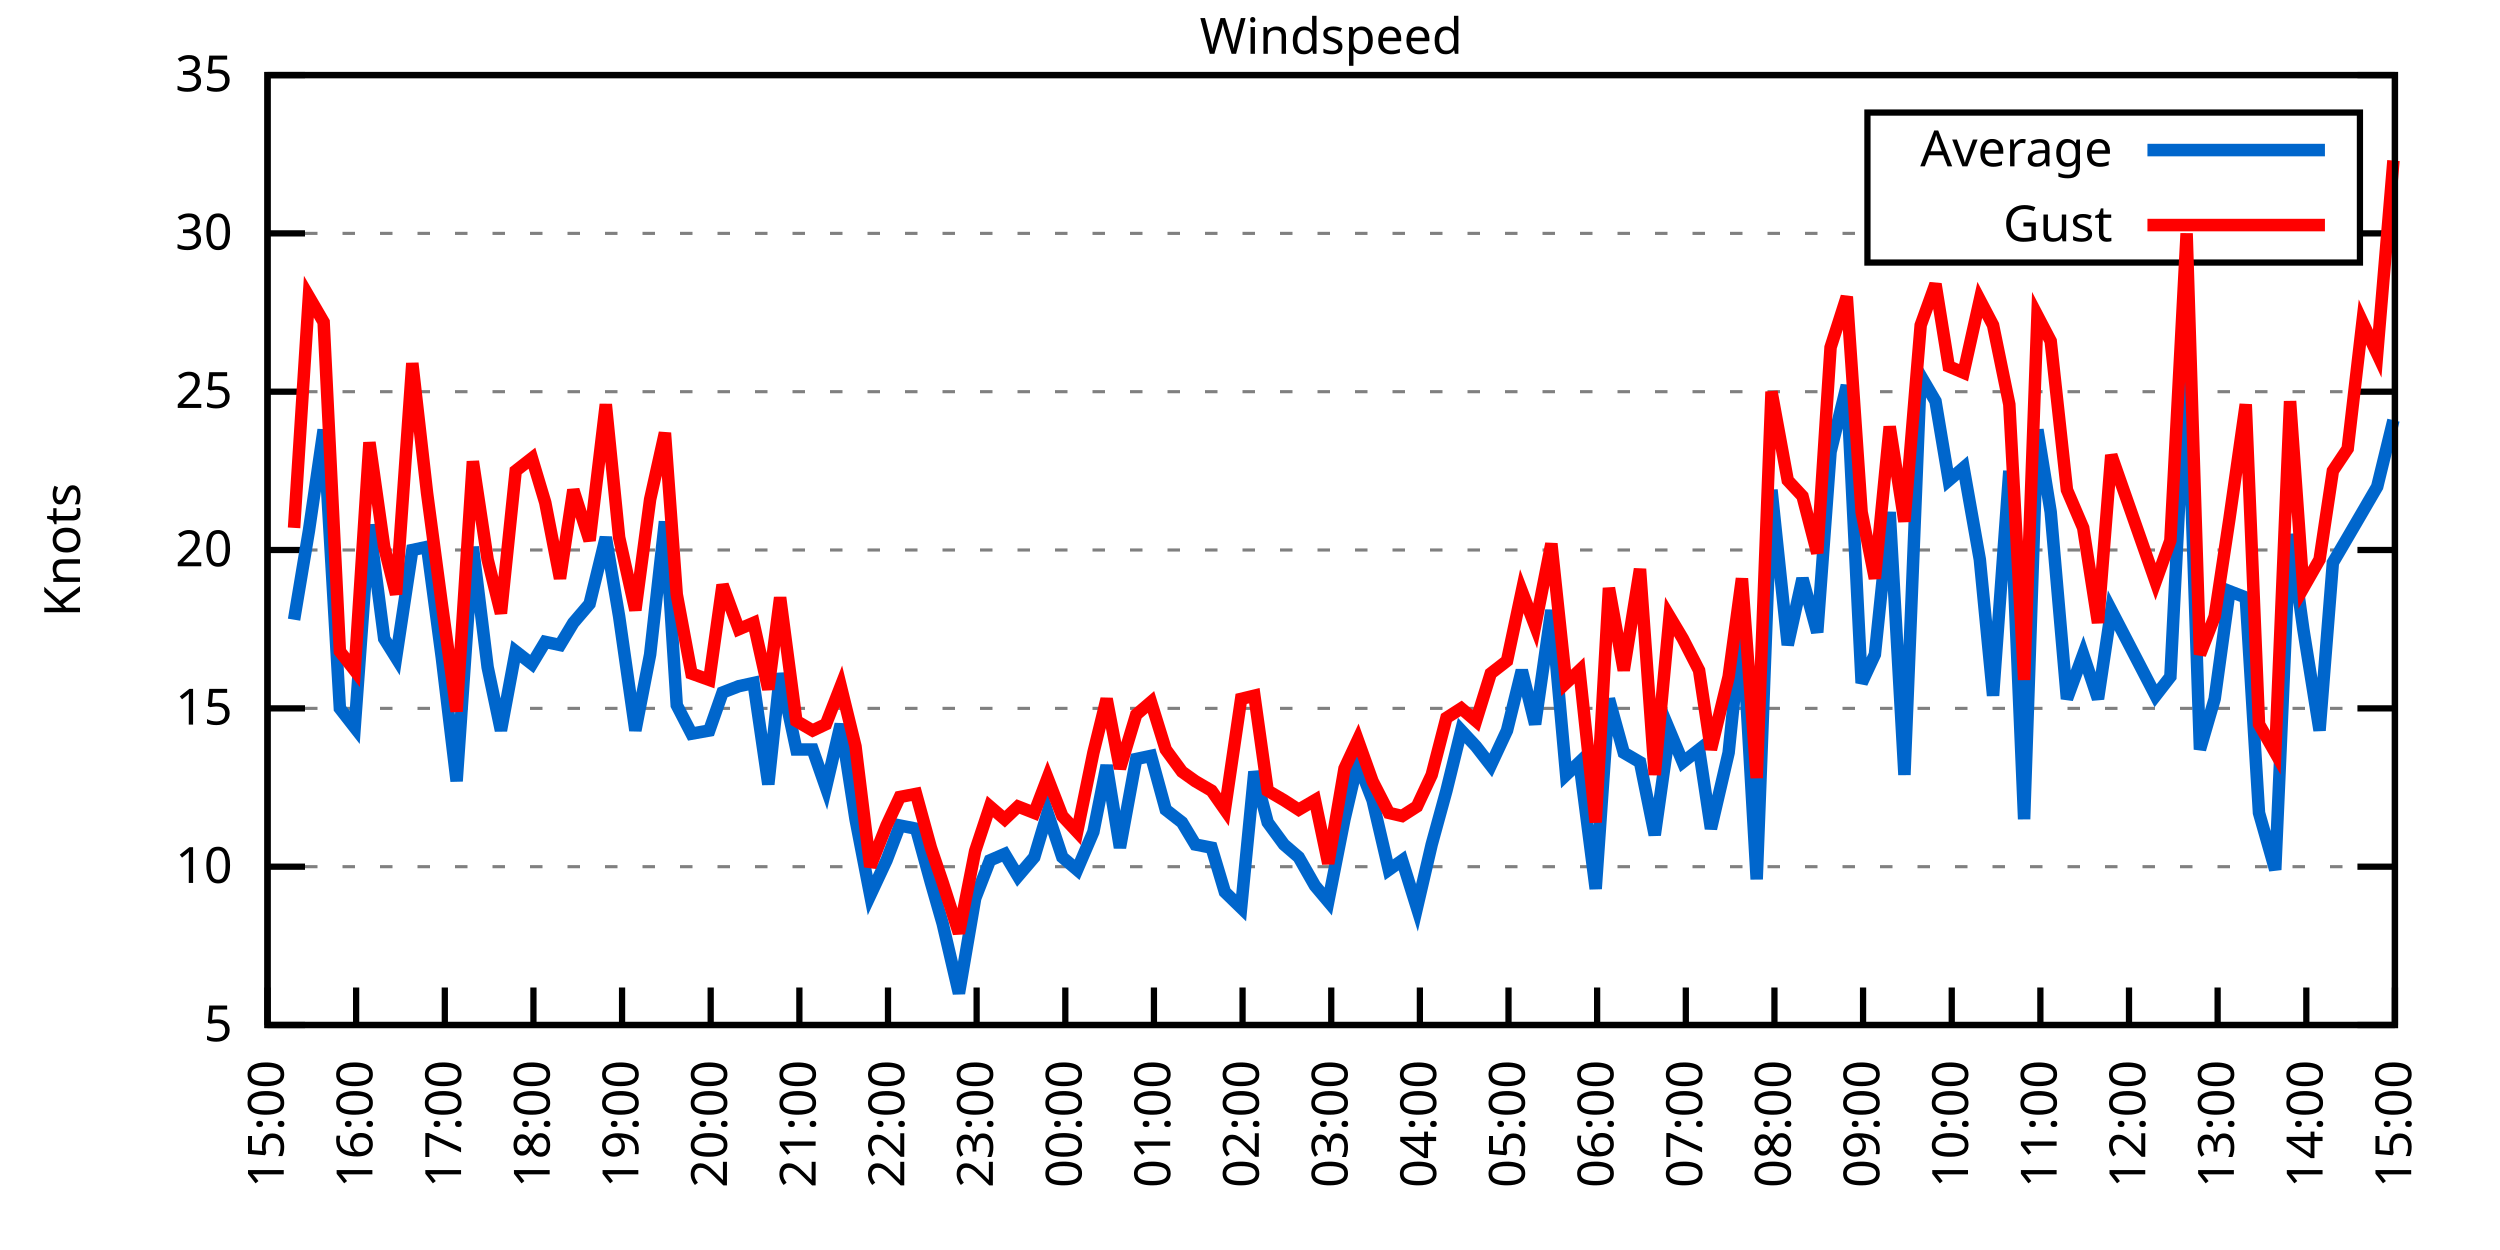
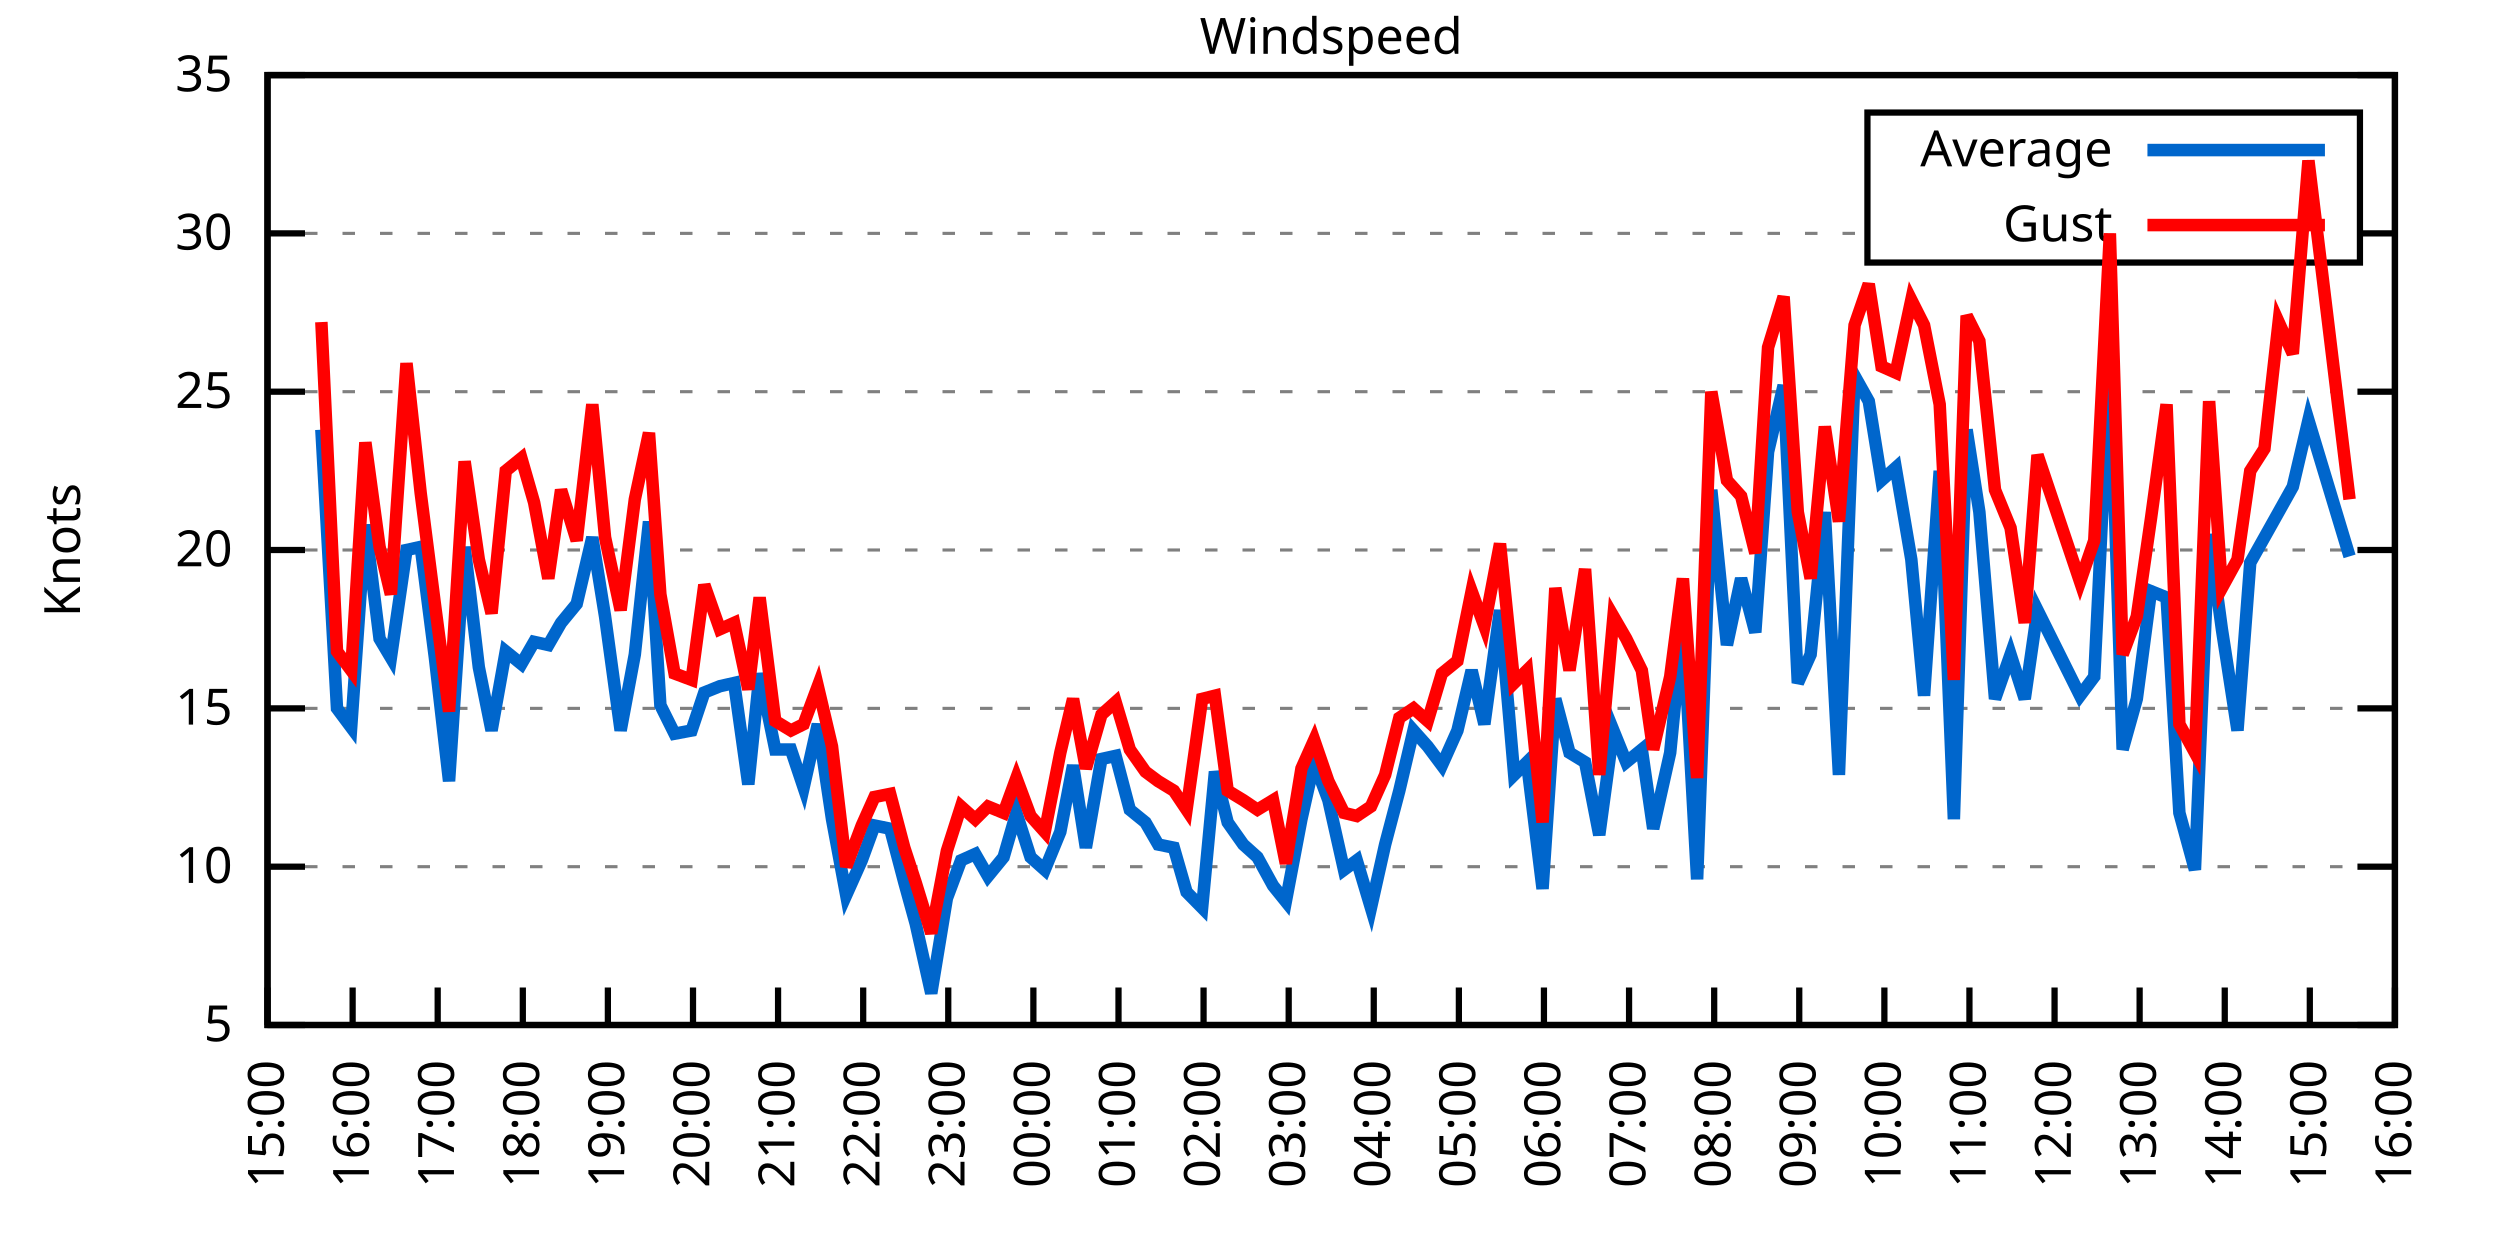
<svg xmlns="http://www.w3.org/2000/svg" xmlns:xlink="http://www.w3.org/1999/xlink" width="400" height="200" viewBox="0 0 400 200">
  <g id="gnuplot_canvas">
    <rect x="0" y="0" width="400" height="200" fill="none" />
    <defs>
      <circle id="gpDot" r="0.5" stroke-width="0.5" stroke="currentColor" />
      <path id="gpPt0" stroke-width="0.333" stroke="currentColor" d="M-1,0 h2 M0,-1 v2" />
      <path id="gpPt1" stroke-width="0.333" stroke="currentColor" d="M-1,-1 L1,1 M1,-1 L-1,1" />
      <path id="gpPt2" stroke-width="0.333" stroke="currentColor" d="M-1,0 L1,0 M0,-1 L0,1 M-1,-1 L1,1 M-1,1 L1,-1" />
      <rect id="gpPt3" stroke-width="0.333" stroke="currentColor" x="-1" y="-1" width="2" height="2" />
      <rect id="gpPt4" stroke-width="0.333" stroke="currentColor" fill="currentColor" x="-1" y="-1" width="2" height="2" />
      <circle id="gpPt5" stroke-width="0.333" stroke="currentColor" cx="0" cy="0" r="1" />
      <use xlink:href="#gpPt5" id="gpPt6" fill="currentColor" stroke="none" />
      <path id="gpPt7" stroke-width="0.333" stroke="currentColor" d="M0,-1.33 L-1.33,0.67 L1.33,0.67 z" />
      <use xlink:href="#gpPt7" id="gpPt8" fill="currentColor" stroke="none" />
      <use xlink:href="#gpPt7" id="gpPt9" stroke="currentColor" transform="rotate(180)" />
      <use xlink:href="#gpPt9" id="gpPt10" fill="currentColor" stroke="none" />
      <use xlink:href="#gpPt3" id="gpPt11" stroke="currentColor" transform="rotate(45)" />
      <use xlink:href="#gpPt11" id="gpPt12" fill="currentColor" stroke="none" />
      <path id="gpPt13" stroke-width="0.333" stroke="currentColor" d="M0,1.330 L1.265,0.411 L0.782,-1.067 L-0.782,-1.076 L-1.265,0.411 z" />
      <use xlink:href="#gpPt13" id="gpPt14" fill="currentColor" stroke="none" />
      <filter id="textbox" filterUnits="objectBoundingBox" x="0" y="0" height="1" width="1">
        <feFlood flood-color="white" flood-opacity="1" result="bgnd" />
        <feComposite in="SourceGraphic" in2="bgnd" operator="atop" />
      </filter>
      <filter id="greybox" filterUnits="objectBoundingBox" x="0" y="0" height="1" width="1">
        <feFlood flood-color="lightgrey" flood-opacity="1" result="grey" />
        <feComposite in="SourceGraphic" in2="grey" operator="atop" />
      </filter>
    </defs>
    <g fill="none" color="white" stroke="currentColor" stroke-width="1.00" stroke-linecap="butt" stroke-linejoin="miter">
</g>
    <g fill="none" color="black" stroke="currentColor" stroke-width="1.00" stroke-linecap="butt" stroke-linejoin="miter">
      <g stroke="none" shape-rendering="crispEdges">
        <polygon fill="rgb(255, 255, 255)" points="42.80,164.00 383.18,164.00 383.18,12.02 42.80,12.02 " />
      </g>
    </g>
    <g fill="none" color="black" stroke="currentColor" stroke-width="1.00" stroke-linecap="butt" stroke-linejoin="miter">
</g>
    <g fill="none" color="black" stroke="black" stroke-width="0.50" stroke-linecap="butt" stroke-linejoin="miter">
</g>
    <g fill="none" color="gray" stroke="currentColor" stroke-width="0.50" stroke-linecap="butt" stroke-linejoin="miter">
      <path stroke="gray" stroke-dasharray="2,4" class="gridline" d="M42.80,164.00 L383.19,164.00  " />
    </g>
    <g fill="none" color="gray" stroke="gray" stroke-width="1.00" stroke-linecap="butt" stroke-linejoin="miter">
</g>
    <g fill="none" color="black" stroke="currentColor" stroke-width="1.00" stroke-linecap="butt" stroke-linejoin="miter">
      <path stroke="black" d="M42.80,164.00 L48.80,164.00 M383.19,164.00 L377.19,164.00  " />
      <g transform="translate(37.20,166.60)" stroke="none" fill="black" font-family="Sans" font-size="8.00" text-anchor="end">
        <text>
          <tspan font-family="Sans"> 5</tspan>
        </text>
      </g>
    </g>
    <g fill="none" color="black" stroke="currentColor" stroke-width="1.00" stroke-linecap="butt" stroke-linejoin="miter">
</g>
    <g fill="none" color="black" stroke="black" stroke-width="0.50" stroke-linecap="butt" stroke-linejoin="miter">
</g>
    <g fill="none" color="gray" stroke="currentColor" stroke-width="0.50" stroke-linecap="butt" stroke-linejoin="miter">
      <path stroke="gray" stroke-dasharray="2,4" class="gridline" d="M42.80,138.67 L383.19,138.67  " />
    </g>
    <g fill="none" color="gray" stroke="gray" stroke-width="1.00" stroke-linecap="butt" stroke-linejoin="miter">
</g>
    <g fill="none" color="black" stroke="currentColor" stroke-width="1.00" stroke-linecap="butt" stroke-linejoin="miter">
      <path stroke="black" d="M42.80,138.67 L48.80,138.67 M383.19,138.67 L377.19,138.67  " />
      <g transform="translate(37.20,141.27)" stroke="none" fill="black" font-family="Sans" font-size="8.00" text-anchor="end">
        <text>
          <tspan font-family="Sans"> 10</tspan>
        </text>
      </g>
    </g>
    <g fill="none" color="black" stroke="currentColor" stroke-width="1.00" stroke-linecap="butt" stroke-linejoin="miter">
</g>
    <g fill="none" color="black" stroke="black" stroke-width="0.50" stroke-linecap="butt" stroke-linejoin="miter">
</g>
    <g fill="none" color="gray" stroke="currentColor" stroke-width="0.50" stroke-linecap="butt" stroke-linejoin="miter">
      <path stroke="gray" stroke-dasharray="2,4" class="gridline" d="M42.80,113.34 L383.19,113.34  " />
    </g>
    <g fill="none" color="gray" stroke="gray" stroke-width="1.00" stroke-linecap="butt" stroke-linejoin="miter">
</g>
    <g fill="none" color="black" stroke="currentColor" stroke-width="1.00" stroke-linecap="butt" stroke-linejoin="miter">
      <path stroke="black" d="M42.80,113.34 L48.80,113.34 M383.19,113.34 L377.19,113.34  " />
      <g transform="translate(37.20,115.94)" stroke="none" fill="black" font-family="Sans" font-size="8.00" text-anchor="end">
        <text>
          <tspan font-family="Sans"> 15</tspan>
        </text>
      </g>
    </g>
    <g fill="none" color="black" stroke="currentColor" stroke-width="1.00" stroke-linecap="butt" stroke-linejoin="miter">
</g>
    <g fill="none" color="black" stroke="black" stroke-width="0.50" stroke-linecap="butt" stroke-linejoin="miter">
</g>
    <g fill="none" color="gray" stroke="currentColor" stroke-width="0.50" stroke-linecap="butt" stroke-linejoin="miter">
      <path stroke="gray" stroke-dasharray="2,4" class="gridline" d="M42.80,88.00 L383.19,88.00  " />
    </g>
    <g fill="none" color="gray" stroke="gray" stroke-width="1.00" stroke-linecap="butt" stroke-linejoin="miter">
</g>
    <g fill="none" color="black" stroke="currentColor" stroke-width="1.00" stroke-linecap="butt" stroke-linejoin="miter">
      <path stroke="black" d="M42.80,88.00 L48.80,88.00 M383.19,88.00 L377.19,88.00  " />
      <g transform="translate(37.20,90.60)" stroke="none" fill="black" font-family="Sans" font-size="8.00" text-anchor="end">
        <text>
          <tspan font-family="Sans"> 20</tspan>
        </text>
      </g>
    </g>
    <g fill="none" color="black" stroke="currentColor" stroke-width="1.00" stroke-linecap="butt" stroke-linejoin="miter">
</g>
    <g fill="none" color="black" stroke="black" stroke-width="0.50" stroke-linecap="butt" stroke-linejoin="miter">
</g>
    <g fill="none" color="gray" stroke="currentColor" stroke-width="0.50" stroke-linecap="butt" stroke-linejoin="miter">
      <path stroke="gray" stroke-dasharray="2,4" class="gridline" d="M42.80,62.67 L383.19,62.67  " />
    </g>
    <g fill="none" color="gray" stroke="gray" stroke-width="1.00" stroke-linecap="butt" stroke-linejoin="miter">
</g>
    <g fill="none" color="black" stroke="currentColor" stroke-width="1.00" stroke-linecap="butt" stroke-linejoin="miter">
      <path stroke="black" d="M42.80,62.67 L48.80,62.67 M383.19,62.67 L377.19,62.67  " />
      <g transform="translate(37.20,65.27)" stroke="none" fill="black" font-family="Sans" font-size="8.00" text-anchor="end">
        <text>
          <tspan font-family="Sans"> 25</tspan>
        </text>
      </g>
    </g>
    <g fill="none" color="black" stroke="currentColor" stroke-width="1.00" stroke-linecap="butt" stroke-linejoin="miter">
</g>
    <g fill="none" color="black" stroke="black" stroke-width="0.50" stroke-linecap="butt" stroke-linejoin="miter">
</g>
    <g fill="none" color="gray" stroke="currentColor" stroke-width="0.50" stroke-linecap="butt" stroke-linejoin="miter">
      <path stroke="gray" stroke-dasharray="2,4" class="gridline" d="M42.80,37.34 L298.79,37.34 M377.59,37.34 L383.19,37.34  " />
    </g>
    <g fill="none" color="gray" stroke="gray" stroke-width="1.00" stroke-linecap="butt" stroke-linejoin="miter">
</g>
    <g fill="none" color="black" stroke="currentColor" stroke-width="1.00" stroke-linecap="butt" stroke-linejoin="miter">
      <path stroke="black" d="M42.80,37.34 L48.80,37.34 M383.19,37.34 L377.19,37.34  " />
      <g transform="translate(37.20,39.94)" stroke="none" fill="black" font-family="Sans" font-size="8.00" text-anchor="end">
        <text>
          <tspan font-family="Sans"> 30</tspan>
        </text>
      </g>
    </g>
    <g fill="none" color="black" stroke="currentColor" stroke-width="1.00" stroke-linecap="butt" stroke-linejoin="miter">
</g>
    <g fill="none" color="black" stroke="black" stroke-width="0.50" stroke-linecap="butt" stroke-linejoin="miter">
</g>
    <g fill="none" color="gray" stroke="currentColor" stroke-width="0.50" stroke-linecap="butt" stroke-linejoin="miter">
      <path stroke="gray" stroke-dasharray="2,4" class="gridline" d="M42.80,12.01 L383.19,12.01  " />
    </g>
    <g fill="none" color="gray" stroke="gray" stroke-width="1.00" stroke-linecap="butt" stroke-linejoin="miter">
</g>
    <g fill="none" color="black" stroke="currentColor" stroke-width="1.00" stroke-linecap="butt" stroke-linejoin="miter">
      <path stroke="black" d="M42.80,12.01 L48.80,12.01 M383.19,12.01 L377.19,12.01  " />
      <g transform="translate(37.20,14.61)" stroke="none" fill="black" font-family="Sans" font-size="8.00" text-anchor="end">
        <text>
          <tspan font-family="Sans"> 35</tspan>
        </text>
      </g>
    </g>
    <g fill="none" color="black" stroke="currentColor" stroke-width="1.00" stroke-linecap="butt" stroke-linejoin="miter">
      <path stroke="black" d="M42.80,164.00 L42.80,158.00  " />
      <g transform="translate(45.40,169.60) rotate(270.00)" stroke="none" fill="black" font-family="Sans" font-size="8.00" text-anchor="end">
        <text>
          <tspan font-family="Sans">15:00</tspan>
        </text>
      </g>
    </g>
    <g fill="none" color="black" stroke="currentColor" stroke-width="1.00" stroke-linecap="butt" stroke-linejoin="miter">
-       <path stroke="black" d="M56.98,164.00 L56.98,158.00  " />
-       <g transform="translate(59.58,169.60) rotate(270.00)" stroke="none" fill="black" font-family="Sans" font-size="8.00" text-anchor="end">
+       <path stroke="black" d="M56.42,164.00 L56.42,158.00  " />
+       <g transform="translate(59.02,169.60) rotate(270.00)" stroke="none" fill="black" font-family="Sans" font-size="8.00" text-anchor="end">
        <text>
          <tspan font-family="Sans">16:00</tspan>
        </text>
      </g>
    </g>
    <g fill="none" color="black" stroke="currentColor" stroke-width="1.00" stroke-linecap="butt" stroke-linejoin="miter">
-       <path stroke="black" d="M71.17,164.00 L71.17,158.00  " />
-       <g transform="translate(73.77,169.60) rotate(270.00)" stroke="none" fill="black" font-family="Sans" font-size="8.00" text-anchor="end">
+       <path stroke="black" d="M70.03,164.00 L70.03,158.00  " />
+       <g transform="translate(72.63,169.60) rotate(270.00)" stroke="none" fill="black" font-family="Sans" font-size="8.00" text-anchor="end">
        <text>
          <tspan font-family="Sans">17:00</tspan>
        </text>
      </g>
    </g>
    <g fill="none" color="black" stroke="currentColor" stroke-width="1.00" stroke-linecap="butt" stroke-linejoin="miter">
-       <path stroke="black" d="M85.35,164.00 L85.35,158.00  " />
-       <g transform="translate(87.95,169.60) rotate(270.00)" stroke="none" fill="black" font-family="Sans" font-size="8.00" text-anchor="end">
+       <path stroke="black" d="M83.65,164.00 L83.65,158.00  " />
+       <g transform="translate(86.25,169.60) rotate(270.00)" stroke="none" fill="black" font-family="Sans" font-size="8.00" text-anchor="end">
        <text>
          <tspan font-family="Sans">18:00</tspan>
        </text>
      </g>
    </g>
    <g fill="none" color="black" stroke="currentColor" stroke-width="1.00" stroke-linecap="butt" stroke-linejoin="miter">
-       <path stroke="black" d="M99.53,164.00 L99.53,158.00  " />
-       <g transform="translate(102.13,169.60) rotate(270.00)" stroke="none" fill="black" font-family="Sans" font-size="8.00" text-anchor="end">
+       <path stroke="black" d="M97.26,164.00 L97.26,158.00  " />
+       <g transform="translate(99.86,169.60) rotate(270.00)" stroke="none" fill="black" font-family="Sans" font-size="8.00" text-anchor="end">
        <text>
          <tspan font-family="Sans">19:00</tspan>
        </text>
      </g>
    </g>
    <g fill="none" color="black" stroke="currentColor" stroke-width="1.00" stroke-linecap="butt" stroke-linejoin="miter">
-       <path stroke="black" d="M113.71,164.00 L113.71,158.00  " />
-       <g transform="translate(116.31,169.60) rotate(270.00)" stroke="none" fill="black" font-family="Sans" font-size="8.00" text-anchor="end">
+       <path stroke="black" d="M110.88,164.00 L110.88,158.00  " />
+       <g transform="translate(113.48,169.60) rotate(270.00)" stroke="none" fill="black" font-family="Sans" font-size="8.00" text-anchor="end">
        <text>
          <tspan font-family="Sans">20:00</tspan>
        </text>
      </g>
    </g>
    <g fill="none" color="black" stroke="currentColor" stroke-width="1.00" stroke-linecap="butt" stroke-linejoin="miter">
-       <path stroke="black" d="M127.90,164.00 L127.90,158.00  " />
-       <g transform="translate(130.50,169.60) rotate(270.00)" stroke="none" fill="black" font-family="Sans" font-size="8.00" text-anchor="end">
+       <path stroke="black" d="M124.49,164.00 L124.49,158.00  " />
+       <g transform="translate(127.09,169.60) rotate(270.00)" stroke="none" fill="black" font-family="Sans" font-size="8.00" text-anchor="end">
        <text>
          <tspan font-family="Sans">21:00</tspan>
        </text>
      </g>
    </g>
    <g fill="none" color="black" stroke="currentColor" stroke-width="1.00" stroke-linecap="butt" stroke-linejoin="miter">
-       <path stroke="black" d="M142.08,164.00 L142.08,158.00  " />
-       <g transform="translate(144.68,169.60) rotate(270.00)" stroke="none" fill="black" font-family="Sans" font-size="8.00" text-anchor="end">
+       <path stroke="black" d="M138.11,164.00 L138.11,158.00  " />
+       <g transform="translate(140.71,169.60) rotate(270.00)" stroke="none" fill="black" font-family="Sans" font-size="8.00" text-anchor="end">
        <text>
          <tspan font-family="Sans">22:00</tspan>
        </text>
      </g>
    </g>
    <g fill="none" color="black" stroke="currentColor" stroke-width="1.00" stroke-linecap="butt" stroke-linejoin="miter">
-       <path stroke="black" d="M156.26,164.00 L156.26,158.00  " />
-       <g transform="translate(158.86,169.60) rotate(270.00)" stroke="none" fill="black" font-family="Sans" font-size="8.00" text-anchor="end">
+       <path stroke="black" d="M151.72,164.00 L151.72,158.00  " />
+       <g transform="translate(154.32,169.60) rotate(270.00)" stroke="none" fill="black" font-family="Sans" font-size="8.00" text-anchor="end">
        <text>
          <tspan font-family="Sans">23:00</tspan>
        </text>
      </g>
    </g>
    <g fill="none" color="black" stroke="currentColor" stroke-width="1.00" stroke-linecap="butt" stroke-linejoin="miter">
-       <path stroke="black" d="M170.45,164.00 L170.45,158.00  " />
-       <g transform="translate(173.05,169.60) rotate(270.00)" stroke="none" fill="black" font-family="Sans" font-size="8.00" text-anchor="end">
+       <path stroke="black" d="M165.34,164.00 L165.34,158.00  " />
+       <g transform="translate(167.94,169.60) rotate(270.00)" stroke="none" fill="black" font-family="Sans" font-size="8.00" text-anchor="end">
        <text>
          <tspan font-family="Sans">00:00</tspan>
        </text>
      </g>
    </g>
    <g fill="none" color="black" stroke="currentColor" stroke-width="1.00" stroke-linecap="butt" stroke-linejoin="miter">
-       <path stroke="black" d="M184.63,164.00 L184.63,158.00  " />
-       <g transform="translate(187.23,169.60) rotate(270.00)" stroke="none" fill="black" font-family="Sans" font-size="8.00" text-anchor="end">
+       <path stroke="black" d="M178.96,164.00 L178.96,158.00  " />
+       <g transform="translate(181.56,169.60) rotate(270.00)" stroke="none" fill="black" font-family="Sans" font-size="8.00" text-anchor="end">
        <text>
          <tspan font-family="Sans">01:00</tspan>
        </text>
      </g>
    </g>
    <g fill="none" color="black" stroke="currentColor" stroke-width="1.00" stroke-linecap="butt" stroke-linejoin="miter">
-       <path stroke="black" d="M198.81,164.00 L198.81,158.00  " />
-       <g transform="translate(201.41,169.60) rotate(270.00)" stroke="none" fill="black" font-family="Sans" font-size="8.00" text-anchor="end">
+       <path stroke="black" d="M192.57,164.00 L192.57,158.00  " />
+       <g transform="translate(195.17,169.60) rotate(270.00)" stroke="none" fill="black" font-family="Sans" font-size="8.00" text-anchor="end">
        <text>
          <tspan font-family="Sans">02:00</tspan>
        </text>
      </g>
    </g>
    <g fill="none" color="black" stroke="currentColor" stroke-width="1.00" stroke-linecap="butt" stroke-linejoin="miter">
-       <path stroke="black" d="M213.00,164.00 L213.00,158.00  " />
-       <g transform="translate(215.60,169.60) rotate(270.00)" stroke="none" fill="black" font-family="Sans" font-size="8.00" text-anchor="end">
+       <path stroke="black" d="M206.19,164.00 L206.19,158.00  " />
+       <g transform="translate(208.79,169.60) rotate(270.00)" stroke="none" fill="black" font-family="Sans" font-size="8.00" text-anchor="end">
        <text>
          <tspan font-family="Sans">03:00</tspan>
        </text>
      </g>
    </g>
    <g fill="none" color="black" stroke="currentColor" stroke-width="1.00" stroke-linecap="butt" stroke-linejoin="miter">
-       <path stroke="black" d="M227.18,164.00 L227.18,158.00  " />
-       <g transform="translate(229.78,169.60) rotate(270.00)" stroke="none" fill="black" font-family="Sans" font-size="8.00" text-anchor="end">
+       <path stroke="black" d="M219.80,164.00 L219.80,158.00  " />
+       <g transform="translate(222.40,169.60) rotate(270.00)" stroke="none" fill="black" font-family="Sans" font-size="8.00" text-anchor="end">
        <text>
          <tspan font-family="Sans">04:00</tspan>
        </text>
      </g>
    </g>
    <g fill="none" color="black" stroke="currentColor" stroke-width="1.00" stroke-linecap="butt" stroke-linejoin="miter">
-       <path stroke="black" d="M241.36,164.00 L241.36,158.00  " />
-       <g transform="translate(243.96,169.60) rotate(270.00)" stroke="none" fill="black" font-family="Sans" font-size="8.00" text-anchor="end">
+       <path stroke="black" d="M233.42,164.00 L233.42,158.00  " />
+       <g transform="translate(236.02,169.60) rotate(270.00)" stroke="none" fill="black" font-family="Sans" font-size="8.00" text-anchor="end">
        <text>
          <tspan font-family="Sans">05:00</tspan>
        </text>
      </g>
    </g>
    <g fill="none" color="black" stroke="currentColor" stroke-width="1.00" stroke-linecap="butt" stroke-linejoin="miter">
-       <path stroke="black" d="M255.54,164.00 L255.54,158.00  " />
-       <g transform="translate(258.14,169.60) rotate(270.00)" stroke="none" fill="black" font-family="Sans" font-size="8.00" text-anchor="end">
+       <path stroke="black" d="M247.03,164.00 L247.03,158.00  " />
+       <g transform="translate(249.63,169.60) rotate(270.00)" stroke="none" fill="black" font-family="Sans" font-size="8.00" text-anchor="end">
        <text>
          <tspan font-family="Sans">06:00</tspan>
        </text>
      </g>
    </g>
    <g fill="none" color="black" stroke="currentColor" stroke-width="1.00" stroke-linecap="butt" stroke-linejoin="miter">
-       <path stroke="black" d="M269.73,164.00 L269.73,158.00  " />
-       <g transform="translate(272.33,169.60) rotate(270.00)" stroke="none" fill="black" font-family="Sans" font-size="8.00" text-anchor="end">
+       <path stroke="black" d="M260.65,164.00 L260.65,158.00  " />
+       <g transform="translate(263.25,169.60) rotate(270.00)" stroke="none" fill="black" font-family="Sans" font-size="8.00" text-anchor="end">
        <text>
          <tspan font-family="Sans">07:00</tspan>
        </text>
      </g>
    </g>
    <g fill="none" color="black" stroke="currentColor" stroke-width="1.00" stroke-linecap="butt" stroke-linejoin="miter">
-       <path stroke="black" d="M283.91,164.00 L283.91,158.00  " />
-       <g transform="translate(286.51,169.60) rotate(270.00)" stroke="none" fill="black" font-family="Sans" font-size="8.00" text-anchor="end">
+       <path stroke="black" d="M274.27,164.00 L274.27,158.00  " />
+       <g transform="translate(276.87,169.60) rotate(270.00)" stroke="none" fill="black" font-family="Sans" font-size="8.00" text-anchor="end">
        <text>
          <tspan font-family="Sans">08:00</tspan>
        </text>
      </g>
    </g>
    <g fill="none" color="black" stroke="currentColor" stroke-width="1.00" stroke-linecap="butt" stroke-linejoin="miter">
-       <path stroke="black" d="M298.09,164.00 L298.09,158.00  " />
-       <g transform="translate(300.69,169.60) rotate(270.00)" stroke="none" fill="black" font-family="Sans" font-size="8.00" text-anchor="end">
+       <path stroke="black" d="M287.88,164.00 L287.88,158.00  " />
+       <g transform="translate(290.48,169.60) rotate(270.00)" stroke="none" fill="black" font-family="Sans" font-size="8.00" text-anchor="end">
        <text>
          <tspan font-family="Sans">09:00</tspan>
        </text>
      </g>
    </g>
    <g fill="none" color="black" stroke="currentColor" stroke-width="1.00" stroke-linecap="butt" stroke-linejoin="miter">
-       <path stroke="black" d="M312.28,164.00 L312.28,158.00  " />
-       <g transform="translate(314.88,169.60) rotate(270.00)" stroke="none" fill="black" font-family="Sans" font-size="8.00" text-anchor="end">
+       <path stroke="black" d="M301.50,164.00 L301.50,158.00  " />
+       <g transform="translate(304.10,169.60) rotate(270.00)" stroke="none" fill="black" font-family="Sans" font-size="8.00" text-anchor="end">
        <text>
          <tspan font-family="Sans">10:00</tspan>
        </text>
      </g>
    </g>
    <g fill="none" color="black" stroke="currentColor" stroke-width="1.00" stroke-linecap="butt" stroke-linejoin="miter">
-       <path stroke="black" d="M326.46,164.00 L326.46,158.00  " />
-       <g transform="translate(329.06,169.60) rotate(270.00)" stroke="none" fill="black" font-family="Sans" font-size="8.00" text-anchor="end">
+       <path stroke="black" d="M315.11,164.00 L315.11,158.00  " />
+       <g transform="translate(317.71,169.60) rotate(270.00)" stroke="none" fill="black" font-family="Sans" font-size="8.00" text-anchor="end">
        <text>
          <tspan font-family="Sans">11:00</tspan>
        </text>
      </g>
    </g>
    <g fill="none" color="black" stroke="currentColor" stroke-width="1.00" stroke-linecap="butt" stroke-linejoin="miter">
-       <path stroke="black" d="M340.64,164.00 L340.64,158.00  " />
-       <g transform="translate(343.24,169.60) rotate(270.00)" stroke="none" fill="black" font-family="Sans" font-size="8.00" text-anchor="end">
+       <path stroke="black" d="M328.73,164.00 L328.73,158.00  " />
+       <g transform="translate(331.33,169.60) rotate(270.00)" stroke="none" fill="black" font-family="Sans" font-size="8.00" text-anchor="end">
        <text>
          <tspan font-family="Sans">12:00</tspan>
        </text>
      </g>
    </g>
    <g fill="none" color="black" stroke="currentColor" stroke-width="1.00" stroke-linecap="butt" stroke-linejoin="miter">
-       <path stroke="black" d="M354.82,164.00 L354.82,158.00  " />
-       <g transform="translate(357.42,169.60) rotate(270.00)" stroke="none" fill="black" font-family="Sans" font-size="8.00" text-anchor="end">
+       <path stroke="black" d="M342.34,164.00 L342.34,158.00  " />
+       <g transform="translate(344.94,169.60) rotate(270.00)" stroke="none" fill="black" font-family="Sans" font-size="8.00" text-anchor="end">
        <text>
          <tspan font-family="Sans">13:00</tspan>
        </text>
      </g>
    </g>
    <g fill="none" color="black" stroke="currentColor" stroke-width="1.00" stroke-linecap="butt" stroke-linejoin="miter">
-       <path stroke="black" d="M369.01,164.00 L369.01,158.00  " />
-       <g transform="translate(371.61,169.60) rotate(270.00)" stroke="none" fill="black" font-family="Sans" font-size="8.00" text-anchor="end">
+       <path stroke="black" d="M355.96,164.00 L355.96,158.00  " />
+       <g transform="translate(358.56,169.60) rotate(270.00)" stroke="none" fill="black" font-family="Sans" font-size="8.00" text-anchor="end">
        <text>
          <tspan font-family="Sans">14:00</tspan>
+         </text>
+       </g>
+     </g>
+     <g fill="none" color="black" stroke="currentColor" stroke-width="1.00" stroke-linecap="butt" stroke-linejoin="miter">
+       <path stroke="black" d="M369.57,164.00 L369.57,158.00  " />
+       <g transform="translate(372.17,169.60) rotate(270.00)" stroke="none" fill="black" font-family="Sans" font-size="8.00" text-anchor="end">
+         <text>
+           <tspan font-family="Sans">15:00</tspan>
        </text>
      </g>
    </g>
    <g fill="none" color="black" stroke="currentColor" stroke-width="1.00" stroke-linecap="butt" stroke-linejoin="miter">
      <path stroke="black" d="M383.19,164.00 L383.19,158.00  " />
      <g transform="translate(385.79,169.60) rotate(270.00)" stroke="none" fill="black" font-family="Sans" font-size="8.00" text-anchor="end">
        <text>
-           <tspan font-family="Sans">15:00</tspan>
+           <tspan font-family="Sans">16:00</tspan>
        </text>
      </g>
    </g>
    <g fill="none" color="black" stroke="currentColor" stroke-width="1.00" stroke-linecap="butt" stroke-linejoin="miter">
</g>
    <g fill="none" color="black" stroke="currentColor" stroke-width="1.00" stroke-linecap="butt" stroke-linejoin="miter">
      <path stroke="black" d="M42.80,12.01 L42.80,164.00 L383.19,164.00 L383.19,12.01 L42.80,12.01 Z  " />
    </g>
    <g fill="none" color="black" stroke="currentColor" stroke-width="1.00" stroke-linecap="butt" stroke-linejoin="miter">
</g>
    <g fill="none" color="black" stroke="currentColor" stroke-width="1.00" stroke-linecap="butt" stroke-linejoin="miter">
      <path stroke="black" d="M298.79,42.01 L298.79,18.01 L377.59,18.01 L377.59,42.01 L298.79,42.01 Z  " />
    </g>
    <g id="Windspeed_plot_1">
      <g fill="none" color="white" stroke="black" stroke-width="2.00" stroke-linecap="butt" stroke-linejoin="miter">
</g>
      <g fill="none" color="black" stroke="currentColor" stroke-width="2.00" stroke-linecap="butt" stroke-linejoin="miter">
        <g transform="translate(337.99,26.61)" stroke="none" fill="black" font-family="Sans" font-size="8.00" text-anchor="end">
          <text>
            <tspan font-family="Sans">Average</tspan>
          </text>
        </g>
      </g>
      <g fill="none" color="black" stroke="currentColor" stroke-width="2.00" stroke-linecap="butt" stroke-linejoin="miter">
-         <path stroke="rgb(  0, 102, 204)" d="M343.59,24.01 L371.99,24.01 M47.05,99.15 L49.42,84.97 L51.78,68.75 L54.38,113.34 L56.75,116.38 L59.11,83.95   L61.47,102.19 L63.37,105.23 L65.97,88.00 L68.33,87.50 L70.69,105.23 L73.06,124.99 L75.66,87.50 L78.02,106.75   L80.15,116.88 L82.51,104.22 L85.11,106.24 L87.24,102.70 L89.60,103.20 L91.73,99.66 L94.33,96.62 L96.93,85.98   L99.06,98.64 L101.66,116.88 L104.02,104.72 L106.39,83.45 L108.28,112.83 L110.64,117.39 L113.48,116.88 L115.61,110.80   L118.21,109.79 L120.57,109.28 L122.93,125.50 L124.82,107.76 L127.42,119.92 L130.02,119.92 L132.15,126.00 L134.52,115.87   L136.88,131.07 L139.24,143.23 L141.84,137.66 L143.97,132.08 L146.57,132.59 L148.94,141.20 L150.83,147.79 L153.43,158.93   L156.03,143.73 L158.39,137.66 L160.75,136.64 L162.88,140.19 L165.48,137.15 L167.61,130.06 L169.97,137.15 L172.34,139.17   L174.94,133.10 L177.06,122.46 L179.19,135.63 L181.79,121.44 L184.16,120.94 L186.52,129.55 L189.12,131.58 L191.25,135.12   L193.85,135.63 L195.98,142.72 L198.58,145.25 L200.70,123.47 L202.83,131.58 L205.43,135.12 L207.79,137.15 L210.39,141.71   L212.52,144.24 L215.12,131.07 L217.25,121.95 L219.61,128.03 L222.21,139.17 L224.34,137.66 L226.71,145.25 L229.07,135.12   L231.43,126.51 L233.80,116.88 L236.16,119.42 L238.52,122.46 L241.12,116.88 L243.49,107.26 L245.62,115.87 L248.22,97.63   L250.58,123.98 L252.71,121.95 L255.31,142.21 L257.43,111.82 L259.80,120.43 L262.40,121.95 L264.76,133.60 L267.13,116.88   L269.25,121.95 L271.85,119.92 L273.75,132.59 L276.58,120.43 L278.71,99.66 L281.07,140.69 L283.44,78.38 L286.04,103.20   L288.40,92.56 L290.76,101.18 L292.89,72.30 L295.49,61.66 L297.86,109.28 L299.98,104.72 L302.35,81.93 L304.71,123.98   L307.31,60.14 L309.68,64.19 L311.80,76.86 L314.17,74.83 L316.77,89.52 L318.89,111.31 L321.49,75.34 L323.86,131.07   L325.99,68.75 L328.11,81.93 L330.71,111.82 L333.31,104.72 L335.68,111.82 L337.80,97.63 L344.90,111.31 L347.26,108.27   L349.86,57.10 L351.99,119.92 L354.35,111.82 L356.72,94.59 L359.32,95.60 L361.44,130.06 L364.04,139.17 L366.41,85.47   L368.53,100.67 L371.13,116.88 L373.26,90.03 L375.63,85.98 L377.99,81.93 L380.35,77.87 L382.95,67.23  " />
+         <path stroke="rgb(  0, 102, 204)" d="M343.59,24.01 L371.99,24.01 M51.42,68.75 L53.92,113.34 L56.19,116.38 L58.46,83.95 L60.73,102.19 L62.54,105.23   L65.04,88.00 L67.31,87.50 L69.58,105.23 L71.85,124.99 L74.34,87.50 L76.61,106.75 L78.65,116.88 L80.92,104.22   L83.42,106.24 L85.46,102.70 L87.73,103.20 L89.77,99.66 L92.27,96.62 L94.77,85.98 L96.81,98.64 L99.30,116.88   L101.57,104.72 L103.84,83.45 L105.66,112.83 L107.93,117.39 L110.65,116.88 L112.69,110.80 L115.19,109.79 L117.46,109.28   L119.73,125.50 L121.54,107.76 L124.04,119.92 L126.54,119.92 L128.58,126.00 L130.85,115.87 L133.12,131.07 L135.39,143.23   L137.88,137.66 L139.92,132.08 L142.42,132.59 L144.69,141.20 L146.51,147.79 L149.00,158.93 L151.50,143.73 L153.77,137.66   L156.04,136.64 L158.08,140.19 L160.57,137.15 L162.62,130.06 L164.89,137.15 L167.16,139.17 L169.65,133.10 L171.69,122.46   L173.74,135.63 L176.23,121.44 L178.50,120.94 L180.77,129.55 L183.27,131.58 L185.31,135.12 L187.81,135.63 L189.85,142.72   L192.34,145.25 L194.39,123.47 L196.43,131.58 L198.93,135.12 L201.19,137.15 L203.69,141.71 L205.73,144.24 L208.23,131.07   L210.27,121.95 L212.54,128.03 L215.04,139.17 L217.08,137.66 L219.35,145.25 L221.62,135.12 L223.89,126.51 L226.16,116.88   L228.43,119.42 L230.70,122.46 L233.19,116.88 L235.46,107.26 L237.50,115.87 L240.00,97.63 L242.27,123.98 L244.31,121.95   L246.81,142.21 L248.85,111.82 L251.12,120.43 L253.61,121.95 L255.88,133.60 L258.15,116.88 L260.20,121.95 L262.69,119.92   L264.51,132.59 L267.23,120.43 L269.27,99.66 L271.54,140.69 L273.81,78.38 L276.31,103.20 L278.58,92.56 L280.85,101.18   L282.89,72.30 L285.38,61.66 L287.65,109.28 L289.70,104.72 L291.97,81.93 L294.23,123.98 L296.73,60.14 L299.00,64.19   L301.04,76.86 L303.31,74.83 L305.81,89.52 L307.85,111.31 L310.35,75.34 L312.62,131.07 L314.66,68.75 L316.70,81.93   L319.20,111.82 L321.69,104.72 L323.96,111.82 L326.00,97.63 L332.81,111.31 L335.08,108.27 L337.58,57.10 L339.62,119.92   L341.89,111.82 L344.16,94.59 L346.65,95.60 L348.70,130.06 L351.19,139.17 L353.46,85.47 L355.50,100.67 L358.00,116.88   L360.04,90.03 L362.31,85.98 L364.58,81.93 L366.85,77.87 L369.35,67.23 L375.93,89.02  " />
      </g>
    </g>
    <g id="Windspeed_plot_2">
      <g fill="none" color="black" stroke="currentColor" stroke-width="2.00" stroke-linecap="butt" stroke-linejoin="miter">
        <g transform="translate(337.99,38.61)" stroke="none" fill="black" font-family="Sans" font-size="8.00" text-anchor="end">
          <text>
            <tspan font-family="Sans">Gust</tspan>
          </text>
        </g>
      </g>
      <g fill="none" color="black" stroke="currentColor" stroke-width="2.00" stroke-linecap="butt" stroke-linejoin="miter">
-         <path stroke="rgb(255,   0,   0)" d="M343.59,36.01 L371.99,36.01 M47.05,84.46 L49.42,47.47 L51.78,51.53 L54.38,104.22 L56.75,107.26 L59.11,70.78   L61.47,87.50 L63.37,95.10 L65.97,58.11 L68.33,78.89 L70.69,96.62 L73.06,113.84 L75.66,73.82 L78.02,89.52   L80.15,98.14 L82.51,75.34 L85.11,73.31 L87.24,80.41 L89.60,92.56 L91.73,78.38 L94.33,86.49 L96.93,64.70   L99.06,85.98 L101.66,97.63 L104.02,79.90 L106.39,69.26 L108.28,95.10 L110.64,107.76 L113.48,108.78 L115.61,93.58   L118.21,100.67 L120.57,99.66 L122.93,110.30 L124.82,95.60 L127.42,115.36 L130.02,116.88 L132.15,115.87 L134.52,109.79   L136.88,119.42 L139.24,138.67 L141.84,132.08 L143.97,127.52 L146.57,127.02 L148.94,135.63 L150.83,141.20 L153.43,149.31   L156.03,136.14 L158.39,129.04 L160.75,131.07 L162.88,129.04 L165.48,130.06 L167.61,124.48 L169.97,130.56 L172.34,133.10   L174.94,120.43 L177.06,111.82 L179.19,122.96 L181.79,114.35 L184.16,112.32 L186.52,119.92 L189.12,123.47 L191.25,124.99   L193.85,126.51 L195.98,129.55 L198.58,111.82 L200.70,111.31 L202.83,126.51 L205.43,128.03 L207.79,129.55 L210.39,128.03   L212.52,138.16 L215.12,122.96 L217.25,118.40 L219.61,124.99 L222.21,130.06 L224.34,130.56 L226.71,129.04 L229.07,123.98   L231.43,114.86 L233.80,113.34 L236.16,115.36 L238.52,107.76 L241.12,105.74 L243.49,94.59 L245.62,100.16 L248.22,86.99   L250.58,109.28 L252.71,107.26 L255.31,131.58 L257.43,94.08 L259.80,107.26 L262.40,91.04 L264.76,123.98 L267.13,98.64   L269.25,102.19 L271.85,107.26 L273.75,119.92 L276.58,108.27 L278.71,92.56 L281.07,124.48 L283.44,62.67 L286.04,76.86   L288.40,79.39 L290.76,88.51 L292.89,55.58 L295.49,47.47 L297.86,81.93 L299.98,92.56 L302.35,68.25 L304.71,83.45   L307.31,52.03 L309.68,45.45 L311.80,58.62 L314.17,59.63 L316.77,47.98 L318.89,52.03 L321.49,64.70 L323.86,108.78   L325.99,50.51 L328.11,54.57 L330.71,78.38 L333.31,84.46 L335.68,99.66 L337.80,72.81 L344.90,93.07 L347.26,86.49   L349.86,37.34 L351.99,104.72 L354.35,98.64 L356.72,82.94 L359.32,64.70 L361.44,115.87 L364.04,120.43 L366.41,64.19   L368.53,94.08 L371.13,89.52 L373.26,75.34 L375.63,71.79 L377.99,51.53 L380.35,56.59 L382.95,25.69  " />
+         <path stroke="rgb(255,   0,   0)" d="M343.59,36.01 L371.99,36.01 M51.42,51.53 L53.92,104.22 L56.19,107.26 L58.46,70.78 L60.73,87.50 L62.54,95.10   L65.04,58.11 L67.31,78.89 L69.58,96.62 L71.85,113.84 L74.34,73.82 L76.61,89.52 L78.65,98.14 L80.92,75.34   L83.42,73.31 L85.46,80.41 L87.73,92.56 L89.77,78.38 L92.27,86.49 L94.77,64.70 L96.81,85.98 L99.30,97.63   L101.57,79.90 L103.84,69.26 L105.66,95.10 L107.93,107.76 L110.65,108.78 L112.69,93.58 L115.19,100.67 L117.46,99.66   L119.73,110.30 L121.54,95.60 L124.04,115.36 L126.54,116.88 L128.58,115.87 L130.85,109.79 L133.12,119.42 L135.39,138.67   L137.88,132.08 L139.92,127.52 L142.42,127.02 L144.69,135.63 L146.51,141.20 L149.00,149.31 L151.50,136.14 L153.77,129.04   L156.04,131.07 L158.08,129.04 L160.57,130.06 L162.62,124.48 L164.89,130.56 L167.16,133.10 L169.65,120.43 L171.69,111.82   L173.74,122.96 L176.23,114.35 L178.50,112.32 L180.77,119.92 L183.27,123.47 L185.31,124.99 L187.81,126.51 L189.85,129.55   L192.34,111.82 L194.39,111.31 L196.43,126.51 L198.93,128.03 L201.19,129.55 L203.69,128.03 L205.73,138.16 L208.23,122.96   L210.27,118.40 L212.54,124.99 L215.04,130.06 L217.08,130.56 L219.35,129.04 L221.62,123.98 L223.89,114.86 L226.16,113.34   L228.43,115.36 L230.70,107.76 L233.19,105.74 L235.46,94.59 L237.50,100.16 L240.00,86.99 L242.27,109.28 L244.31,107.26   L246.81,131.58 L248.85,94.08 L251.12,107.26 L253.61,91.04 L255.88,123.98 L258.15,98.64 L260.20,102.19 L262.69,107.26   L264.51,119.92 L267.23,108.27 L269.27,92.56 L271.54,124.48 L273.81,62.67 L276.31,76.86 L278.58,79.39 L280.85,88.51   L282.89,55.58 L285.38,47.47 L287.65,81.93 L289.70,92.56 L291.97,68.25 L294.23,83.45 L296.73,52.03 L299.00,45.45   L301.04,58.62 L303.31,59.63 L305.81,47.98 L307.85,52.03 L310.35,64.70 L312.62,108.78 L314.66,50.51 L316.70,54.57   L319.20,78.38 L321.69,84.46 L323.96,99.66 L326.00,72.81 L332.81,93.07 L335.08,86.49 L337.58,37.34 L339.62,104.72   L341.89,98.64 L344.16,82.94 L346.65,64.70 L348.70,115.87 L351.19,120.43 L353.46,64.19 L355.50,94.08 L358.00,89.52   L360.04,75.34 L362.31,71.79 L364.58,51.53 L366.85,56.59 L369.35,25.69 L375.93,79.90  " />
      </g>
    </g>
    <g fill="none" color="black" stroke="currentColor" stroke-width="2.00" stroke-linecap="butt" stroke-linejoin="miter">
</g>
    <g fill="none" color="black" stroke="black" stroke-width="1.00" stroke-linecap="butt" stroke-linejoin="miter">
</g>
    <g fill="none" color="black" stroke="currentColor" stroke-width="1.00" stroke-linecap="butt" stroke-linejoin="miter">
      <path stroke="black" d="M42.80,12.01 L42.80,164.00 L383.19,164.00 L383.19,12.01 L42.80,12.01 Z  " />
      <g transform="translate(12.80,88.01) rotate(270.00)" stroke="none" fill="black" font-family="Sans" font-size="8.00" text-anchor="middle">
        <text>
          <tspan font-family="Sans">Knots</tspan>
        </text>
      </g>
    </g>
    <g fill="none" color="black" stroke="currentColor" stroke-width="1.00" stroke-linecap="butt" stroke-linejoin="miter">
</g>
    <g fill="none" color="black" stroke="currentColor" stroke-width="1.00" stroke-linecap="butt" stroke-linejoin="miter">
      <g transform="translate(212.99,8.61)" stroke="none" fill="black" font-family="Sans" font-size="8.00" text-anchor="middle">
        <text>
          <tspan font-family="Sans">Windspeed</tspan>
        </text>
      </g>
    </g>
    <g fill="none" color="black" stroke="currentColor" stroke-width="1.00" stroke-linecap="butt" stroke-linejoin="miter">
</g>
  </g>
</svg>
